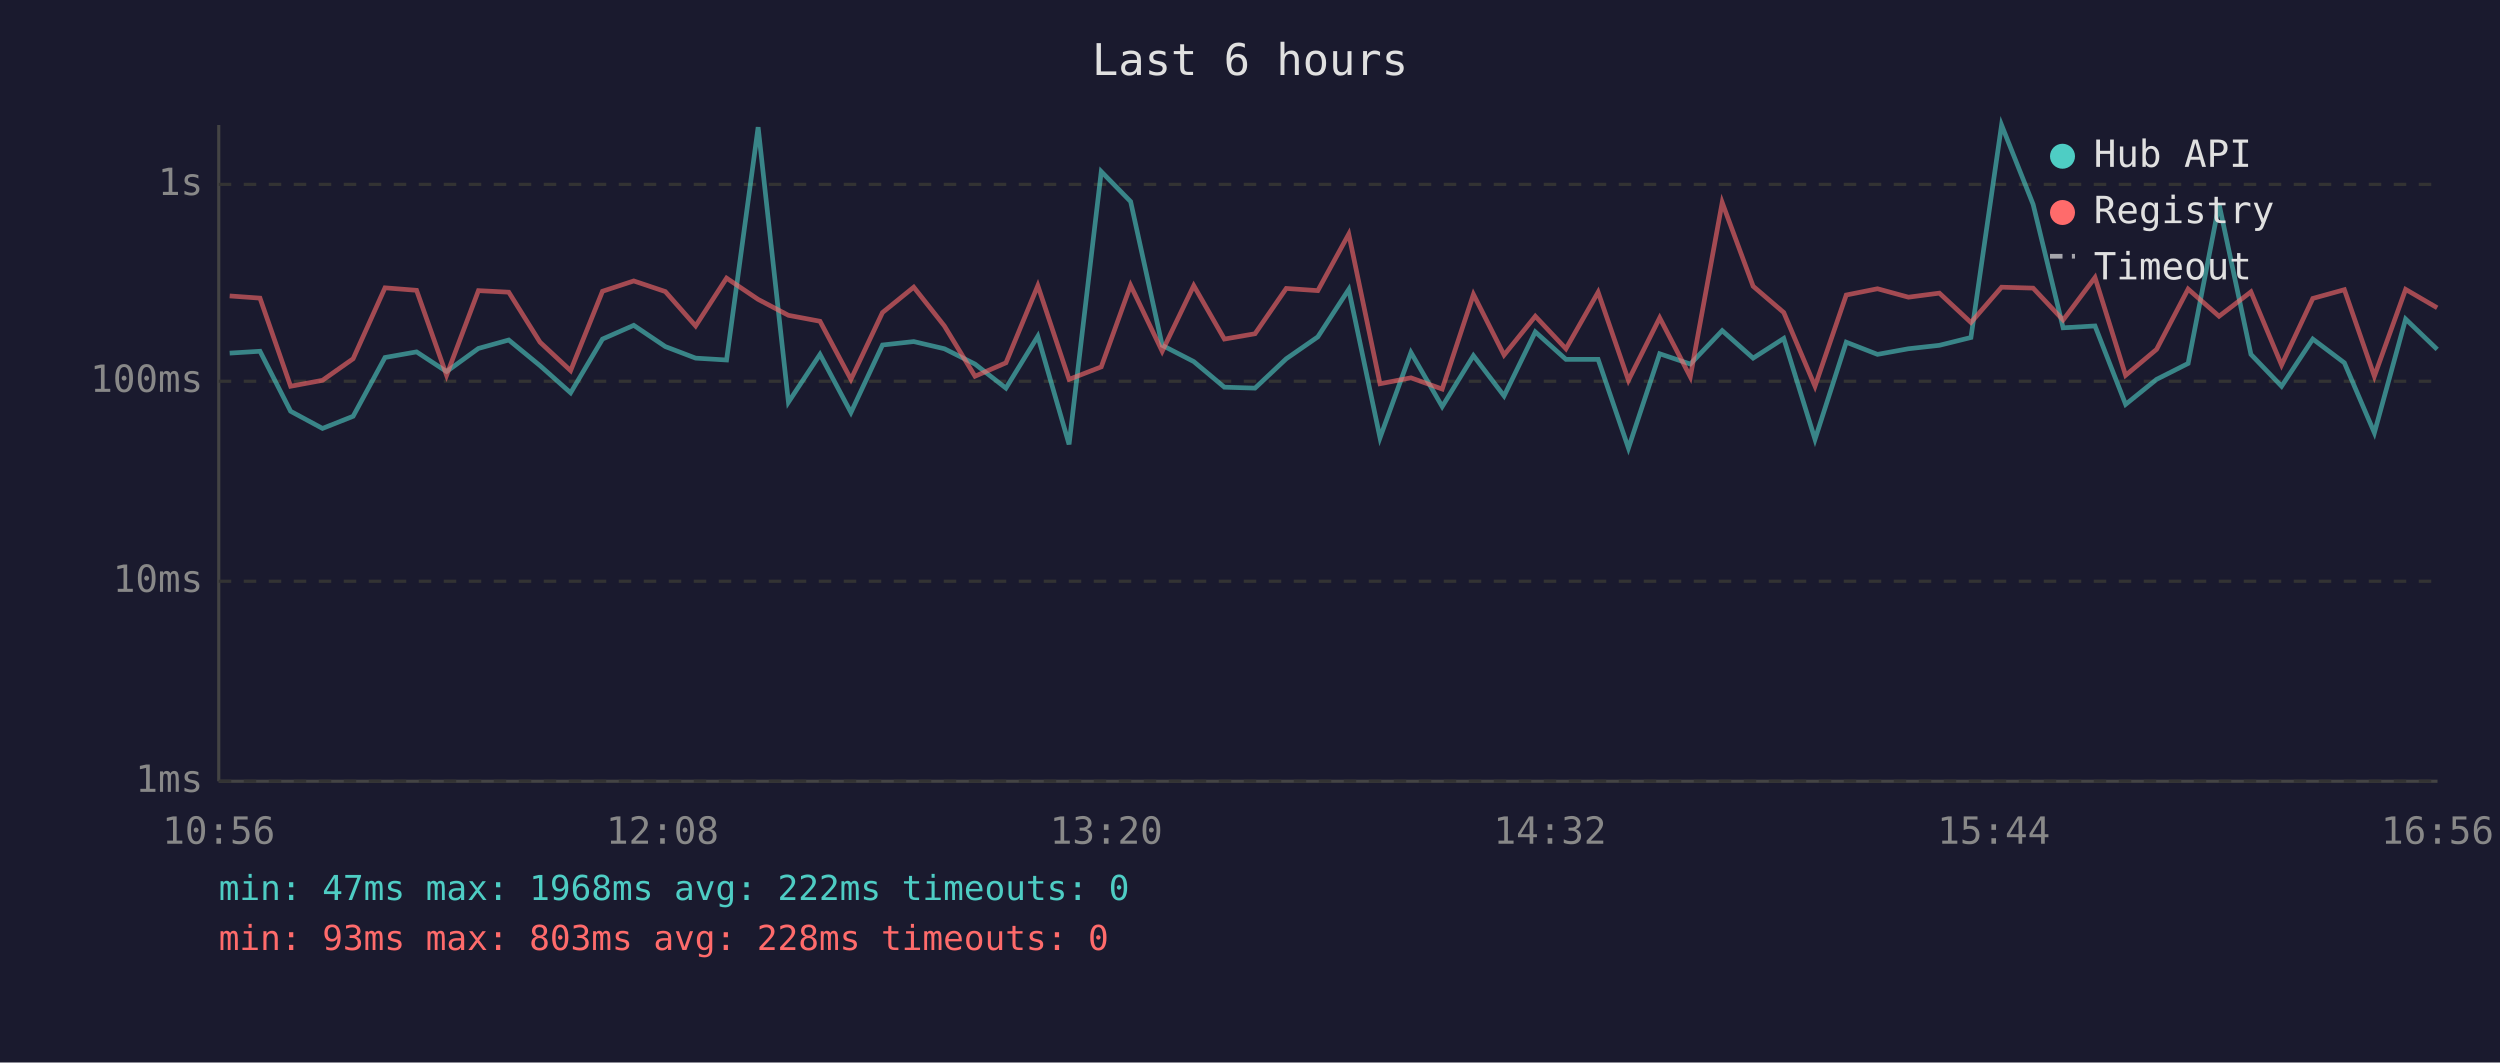
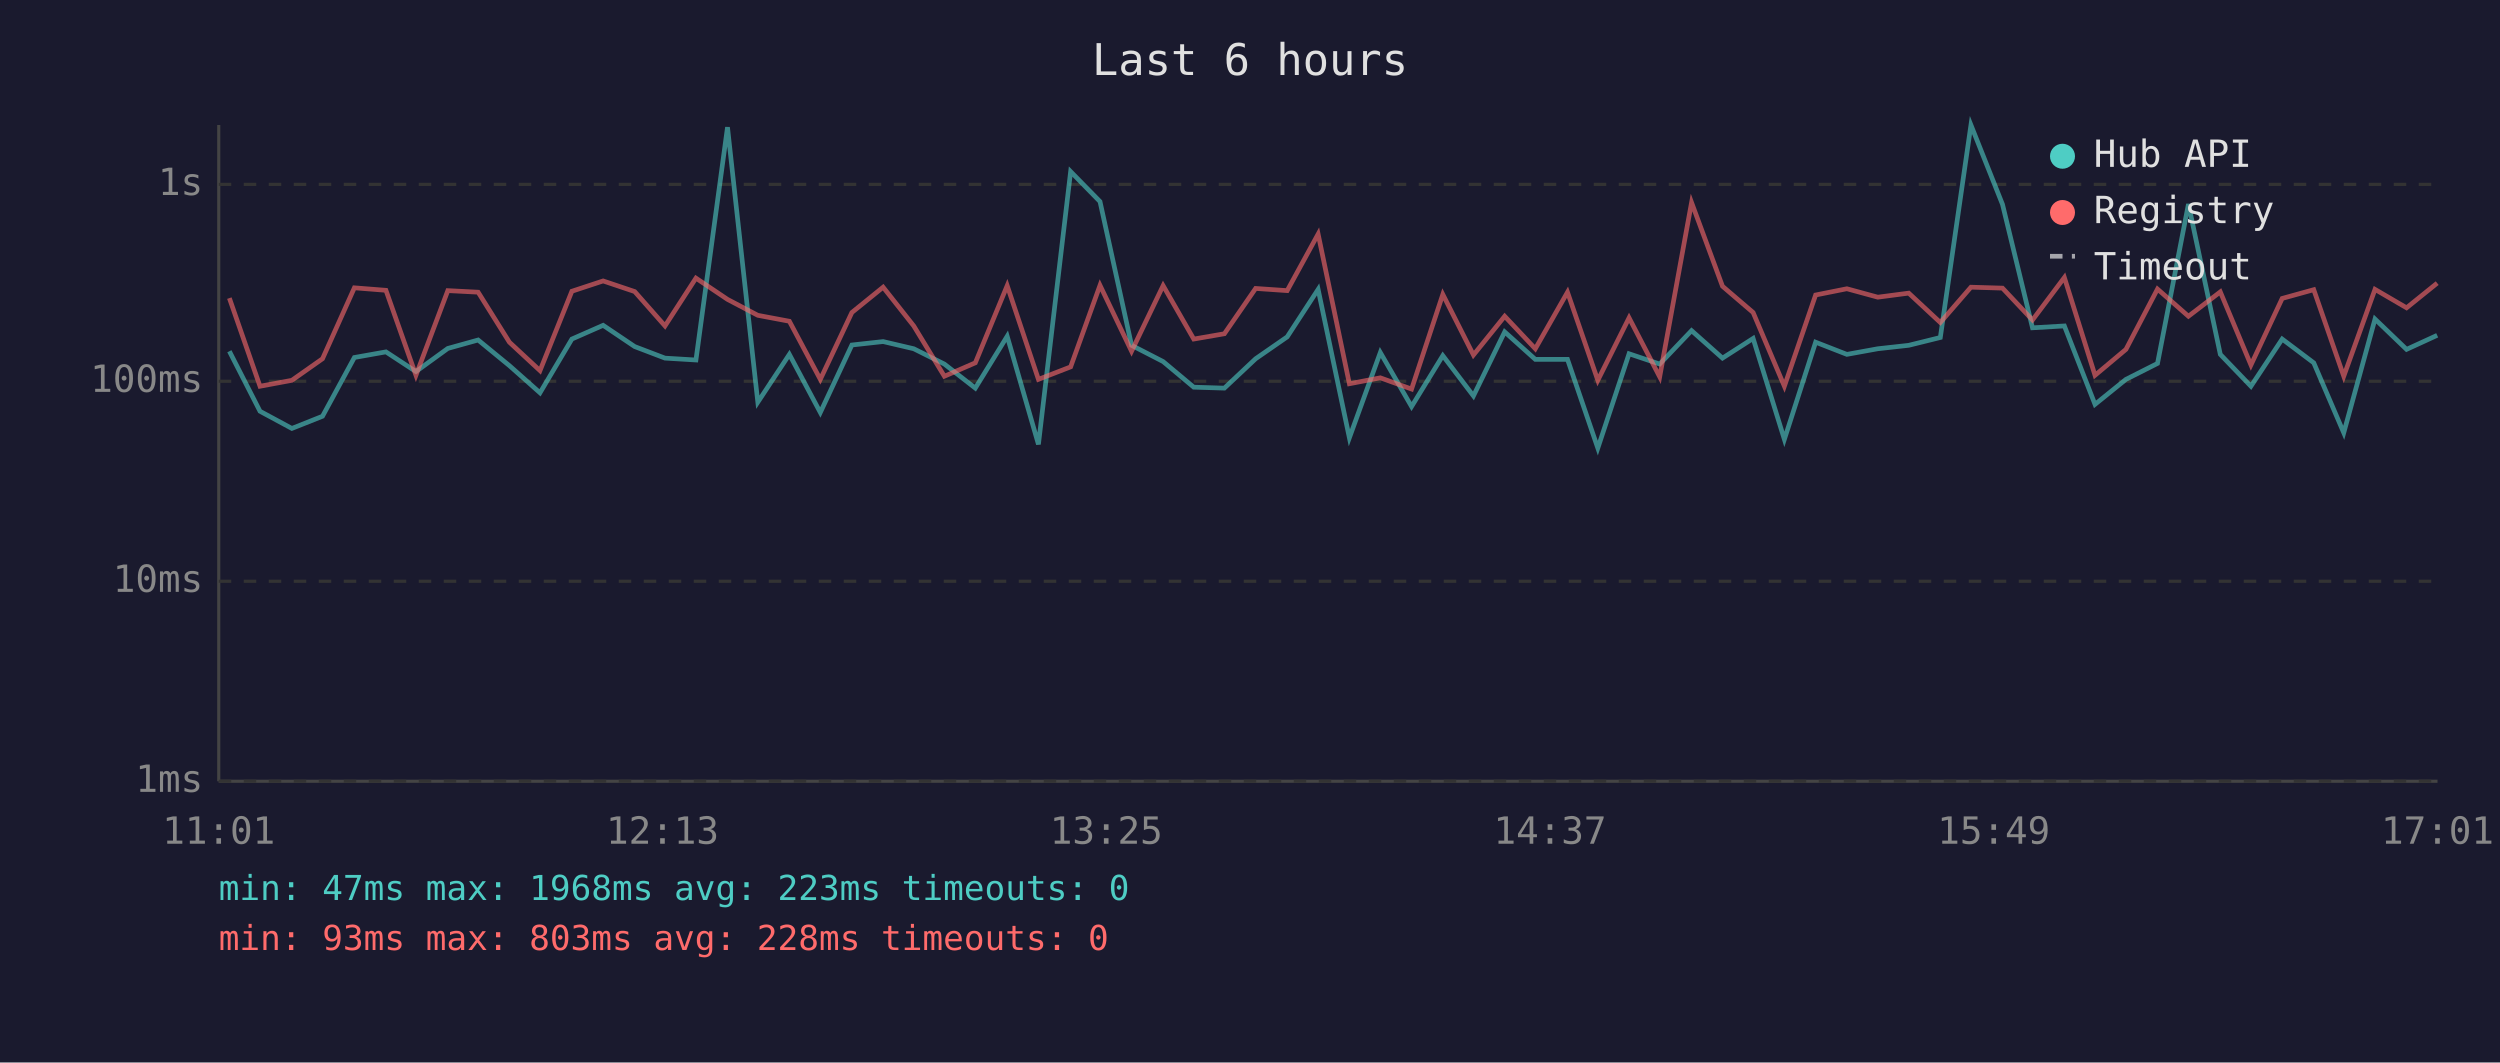
<svg xmlns="http://www.w3.org/2000/svg" viewBox="0 0 800 340" font-family="monospace" font-size="12">
  <rect width="800" height="340" fill="#1a1a2e" />
  <text x="400" y="24" fill="#e0e0e0" font-size="14" text-anchor="middle">Last 6 hours</text>
  <line x1="70" y1="40" x2="70" y2="250" stroke="#444" stroke-width="1" />
  <line x1="70" y1="250" x2="780" y2="250" stroke="#444" stroke-width="1" />
  <line x1="70" y1="250" x2="780" y2="250" stroke="#333" stroke-width="1" stroke-dasharray="4" />
  <text x="65" y="250" fill="#888" text-anchor="end" dominant-baseline="middle">1ms</text>
  <line x1="70" y1="186" x2="780" y2="186" stroke="#333" stroke-width="1" stroke-dasharray="4" />
  <text x="65" y="186" fill="#888" text-anchor="end" dominant-baseline="middle">10ms</text>
  <line x1="70" y1="122" x2="780" y2="122" stroke="#333" stroke-width="1" stroke-dasharray="4" />
  <text x="65" y="122" fill="#888" text-anchor="end" dominant-baseline="middle">100ms</text>
  <line x1="70" y1="59" x2="780" y2="59" stroke="#333" stroke-width="1" stroke-dasharray="4" />
  <text x="65" y="59" fill="#888" text-anchor="end" dominant-baseline="middle">1s</text>
-   <text x="70" y="270" fill="#888" text-anchor="middle">10:56</text>
-   <text x="212" y="270" fill="#888" text-anchor="middle">12:08</text>
-   <text x="354" y="270" fill="#888" text-anchor="middle">13:20</text>
-   <text x="496" y="270" fill="#888" text-anchor="middle">14:32</text>
-   <text x="638" y="270" fill="#888" text-anchor="middle">15:44</text>
-   <text x="780" y="270" fill="#888" text-anchor="middle">16:56</text>
-   <polyline points="73.5,113.0 83.2,112.4 93.0,131.6 103.2,137.1 113.0,133.2 123.2,114.4 133.3,112.6 142.9,118.9 153.1,111.5 162.8,108.8 172.8,117.0 182.6,125.7 192.8,108.5 202.8,104.1 212.9,110.9 222.6,114.6 232.5,115.2 242.6,40.7 252.3,128.7 262.4,113.4 272.3,132.0 282.4,110.4 292.4,109.3 302.2,111.6 312.0,116.5 321.9,124.2 332.1,107.6 342.1,142.2 352.4,54.9 361.8,64.5 371.9,110.5 382.0,115.7 391.8,123.9 401.6,124.2 411.6,114.8 421.7,107.8 431.6,92.6 441.6,140.1 451.5,112.8 461.5,130.1 471.5,113.8 481.3,126.7 491.3,106.2 501.1,115.0 511.4,115.0 521.1,143.4 531.1,113.2 540.9,116.5 551.1,105.8 561.0,114.6 570.8,108.3 580.8,140.6 590.8,109.5 600.8,113.4 610.7,111.6 620.6,110.5 630.7,108.0 640.5,40.0 650.6,65.4 660.2,104.9 670.4,104.3 680.2,129.4 690.1,121.4 700.2,116.3 710.1,65.3 720.3,113.4 730.1,123.6 740.1,108.5 750.2,116.1 759.8,138.5 769.8,102.1 779.9,111.8" fill="none" stroke="#4ecdc4" stroke-width="1.5" opacity="0.6" />
-   <polyline points="73.5,94.7 83.2,95.4 93.0,123.6 103.2,121.7 113.0,114.8 123.2,92.1 133.3,92.9 142.9,120.1 153.1,93.0 162.8,93.5 172.8,109.5 182.6,118.6 192.8,93.2 202.8,89.9 212.9,93.3 222.6,104.3 232.5,89.0 242.6,95.8 252.3,100.9 262.4,102.8 272.3,121.4 282.4,100.0 292.4,91.9 302.2,104.3 312.0,120.4 321.9,116.1 332.1,91.4 342.1,121.4 352.4,117.4 361.8,91.3 371.9,112.4 382.0,91.4 391.8,108.5 401.6,106.8 411.6,92.3 421.7,93.0 431.6,74.9 441.6,122.8 451.5,120.9 461.5,124.5 471.5,94.2 481.3,113.6 491.3,101.2 501.1,111.6 511.4,93.5 521.1,121.7 531.1,101.7 540.9,120.6 551.1,64.8 561.0,91.6 570.8,100.0 580.8,123.6 590.8,94.4 600.8,92.4 610.7,95.1 620.6,93.8 630.7,103.2 640.5,91.9 650.6,92.2 660.2,102.4 670.4,88.8 680.2,120.1 690.1,111.8 700.2,92.5 710.1,101.2 720.3,93.4 730.1,116.8 740.1,95.5 750.2,92.7 759.8,120.4 769.8,92.6 779.9,98.5" fill="none" stroke="#ff6b6b" stroke-width="1.5" opacity="0.6" />
+   <text x="70" y="270" fill="#888" text-anchor="middle">11:01</text>
+   <text x="212" y="270" fill="#888" text-anchor="middle">12:13</text>
+   <text x="354" y="270" fill="#888" text-anchor="middle">13:25</text>
+   <text x="496" y="270" fill="#888" text-anchor="middle">14:37</text>
+   <text x="638" y="270" fill="#888" text-anchor="middle">15:49</text>
+   <text x="780" y="270" fill="#888" text-anchor="middle">17:01</text>
+   <polyline points="73.4,112.4 83.2,131.6 93.4,137.1 103.2,133.2 113.4,114.4 123.5,112.6 133.1,118.9 143.3,111.5 153.0,108.8 163.0,117.0 172.8,125.7 183.0,108.5 193.0,104.1 203.1,110.9 212.8,114.6 222.7,115.2 232.8,40.7 242.5,128.7 252.6,113.4 262.5,132.0 272.6,110.4 282.6,109.3 292.4,111.6 302.2,116.5 312.1,124.2 322.3,107.6 332.3,142.2 342.6,54.9 352.0,64.5 362.1,110.5 372.2,115.7 382.0,123.9 391.8,124.2 401.8,114.8 411.9,107.8 421.8,92.6 431.8,140.1 441.7,112.8 451.7,130.1 461.7,113.8 471.5,126.7 481.5,106.2 491.3,115.0 501.6,115.0 511.3,143.4 521.3,113.2 531.1,116.5 541.3,105.8 551.2,114.6 561.0,108.3 571.0,140.6 581.0,109.5 591.0,113.4 600.9,111.6 610.8,110.5 620.9,108.0 630.7,40.0 640.8,65.4 650.4,104.9 660.6,104.3 670.4,129.4 680.3,121.4 690.4,116.3 700.3,65.3 710.5,113.4 720.3,123.6 730.3,108.5 740.4,116.1 750.0,138.5 760.0,102.1 770.1,111.8 779.9,107.3" fill="none" stroke="#4ecdc4" stroke-width="1.5" opacity="0.6" />
+   <polyline points="73.4,95.4 83.2,123.6 93.4,121.7 103.2,114.8 113.4,92.1 123.5,92.9 133.1,120.1 143.3,93.0 153.0,93.5 163.0,109.5 172.8,118.6 183.0,93.2 193.0,89.9 203.1,93.3 212.8,104.3 222.7,89.0 232.8,95.8 242.5,100.9 252.6,102.8 262.5,121.4 272.6,100.0 282.6,91.9 292.4,104.3 302.2,120.4 312.1,116.1 322.3,91.4 332.3,121.4 342.6,117.4 352.0,91.3 362.1,112.4 372.2,91.4 382.0,108.5 391.8,106.8 401.8,92.3 411.9,93.0 421.8,74.9 431.8,122.8 441.7,120.9 451.7,124.5 461.7,94.2 471.5,113.6 481.5,101.2 491.3,111.6 501.6,93.5 511.3,121.7 521.3,101.7 531.1,120.6 541.3,64.8 551.2,91.6 561.0,100.0 571.0,123.6 581.0,94.4 591.0,92.4 600.9,95.1 610.8,93.8 620.9,103.2 630.7,91.9 640.8,92.2 650.4,102.4 660.6,88.8 670.4,120.1 680.3,111.8 690.4,92.5 700.3,101.2 710.5,93.4 720.3,116.8 730.3,95.5 740.4,92.7 750.0,120.4 760.0,92.6 770.1,98.5 779.9,90.6" fill="none" stroke="#ff6b6b" stroke-width="1.5" opacity="0.6" />
  <circle cx="660" cy="50" r="4" fill="#4ecdc4" />
  <text x="670" y="50" fill="#e0e0e0" dominant-baseline="middle">Hub API</text>
  <circle cx="660" cy="68" r="4" fill="#ff6b6b" />
  <text x="670" y="68" fill="#e0e0e0" dominant-baseline="middle">Registry</text>
  <line x1="656" y1="82" x2="664" y2="82" stroke="#e0e0e0" stroke-width="1.5" stroke-dasharray="4,3" opacity="0.7" />
  <text x="670" y="86" fill="#e0e0e0" dominant-baseline="middle">Timeout</text>
-   <text x="70" y="288" fill="#4ecdc4" font-size="11">min: 47ms  max: 1968ms  avg: 222ms  timeouts: 0</text>
+   <text x="70" y="288" fill="#4ecdc4" font-size="11">min: 47ms  max: 1968ms  avg: 223ms  timeouts: 0</text>
  <text x="70" y="304" fill="#ff6b6b" font-size="11">min: 93ms  max: 803ms  avg: 228ms  timeouts: 0</text>
</svg>
